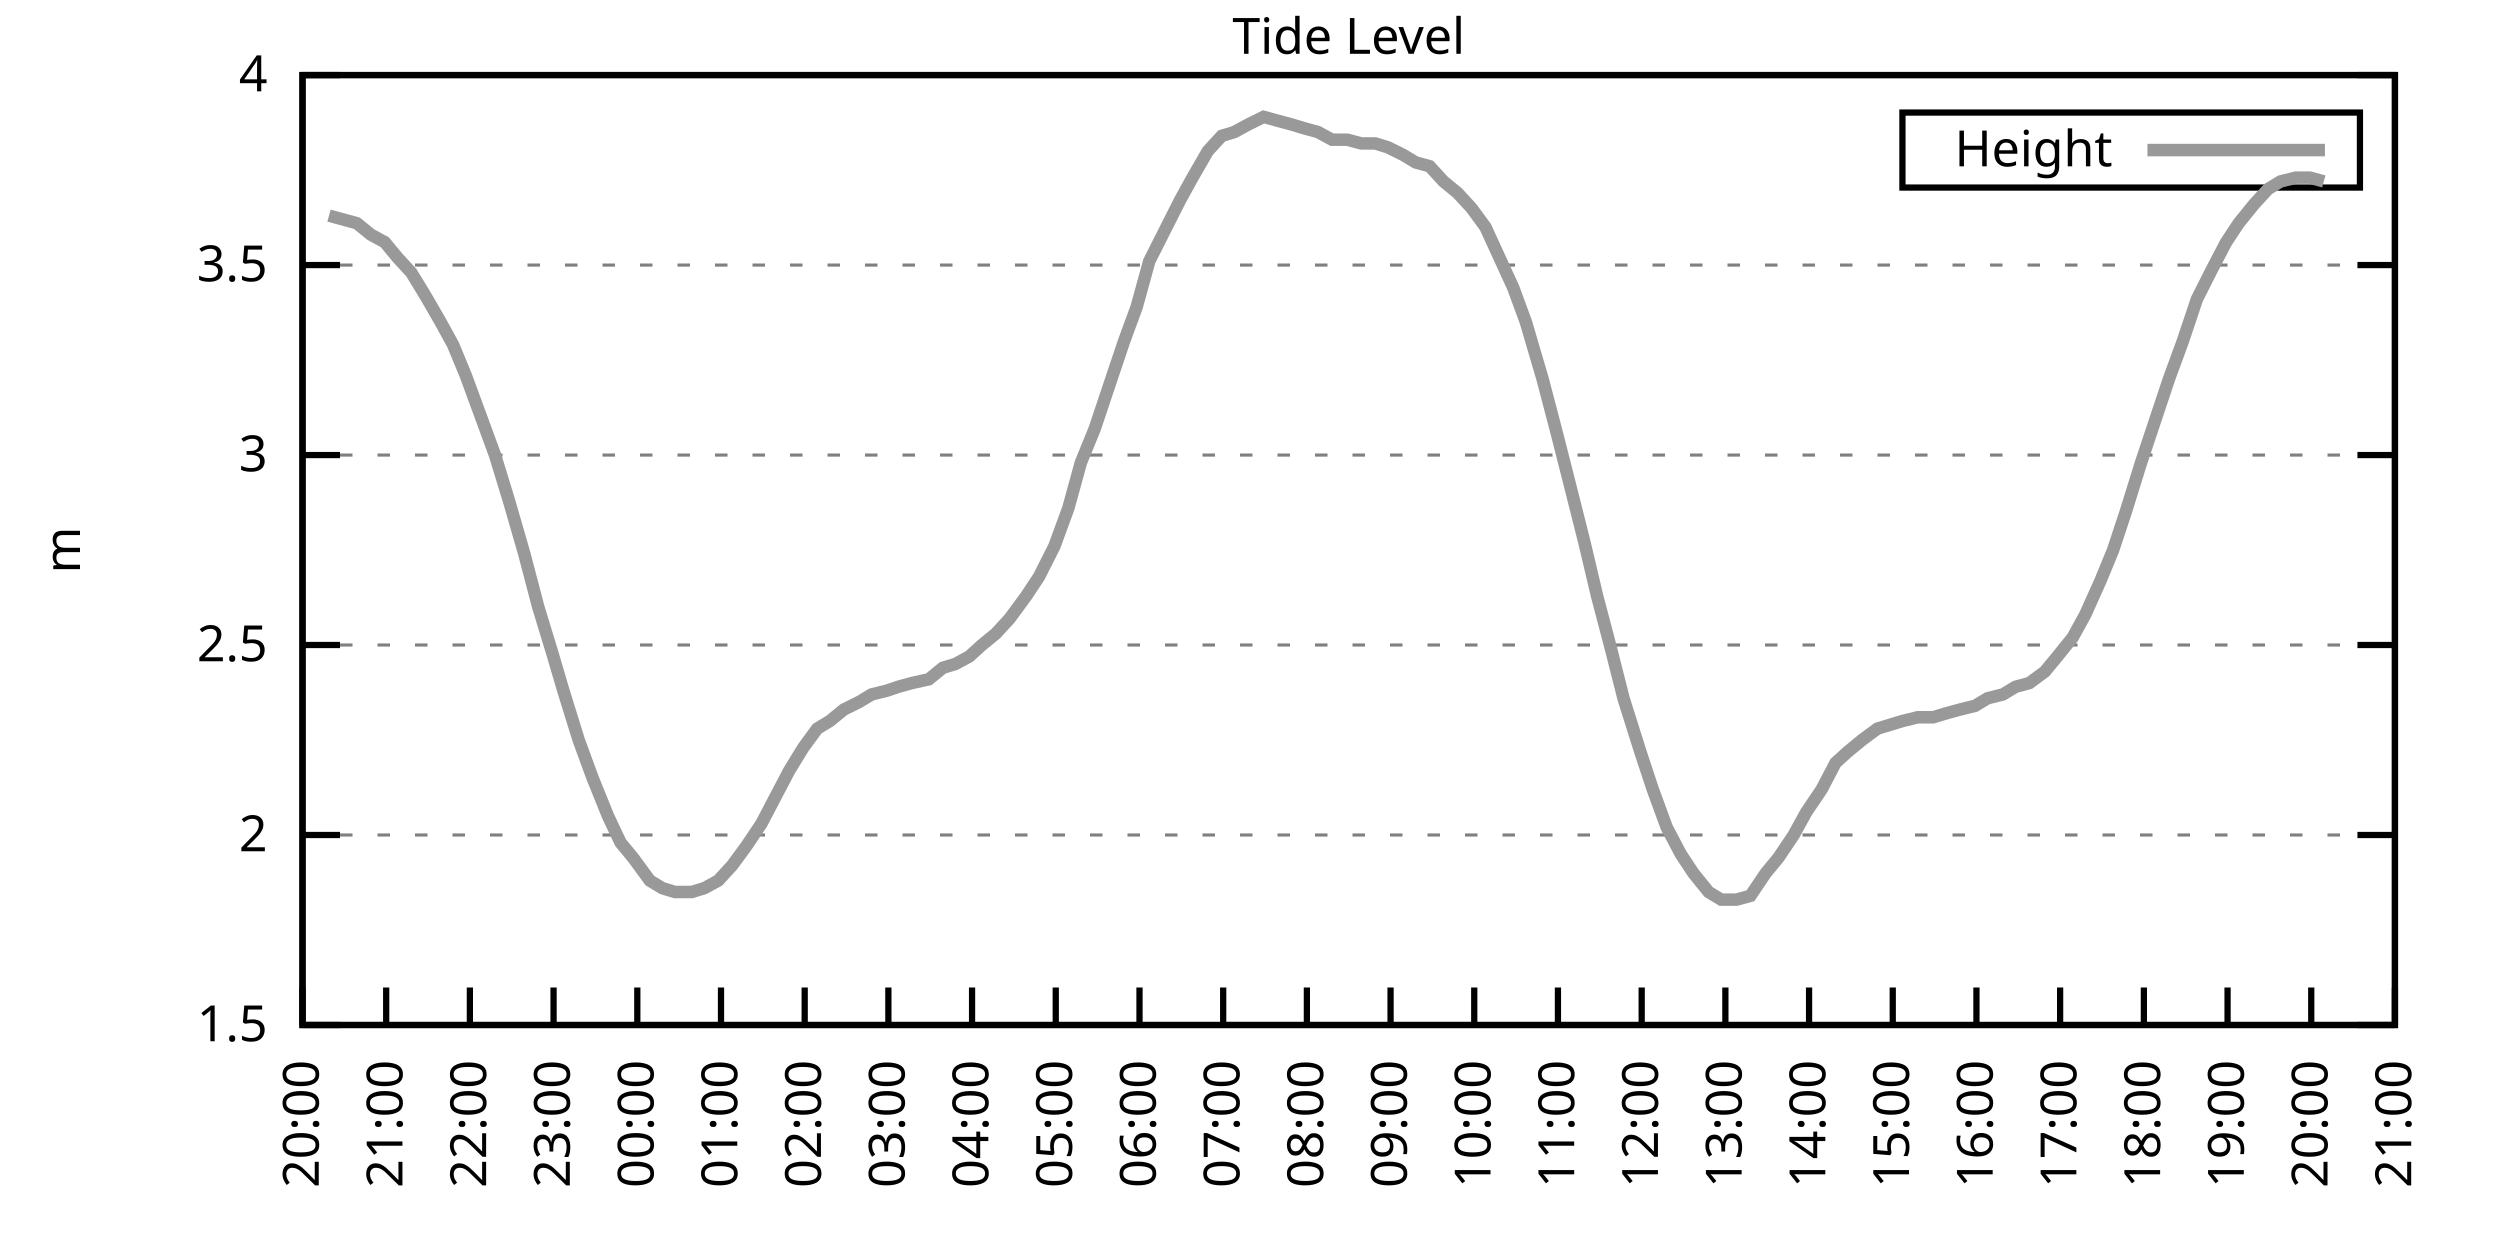
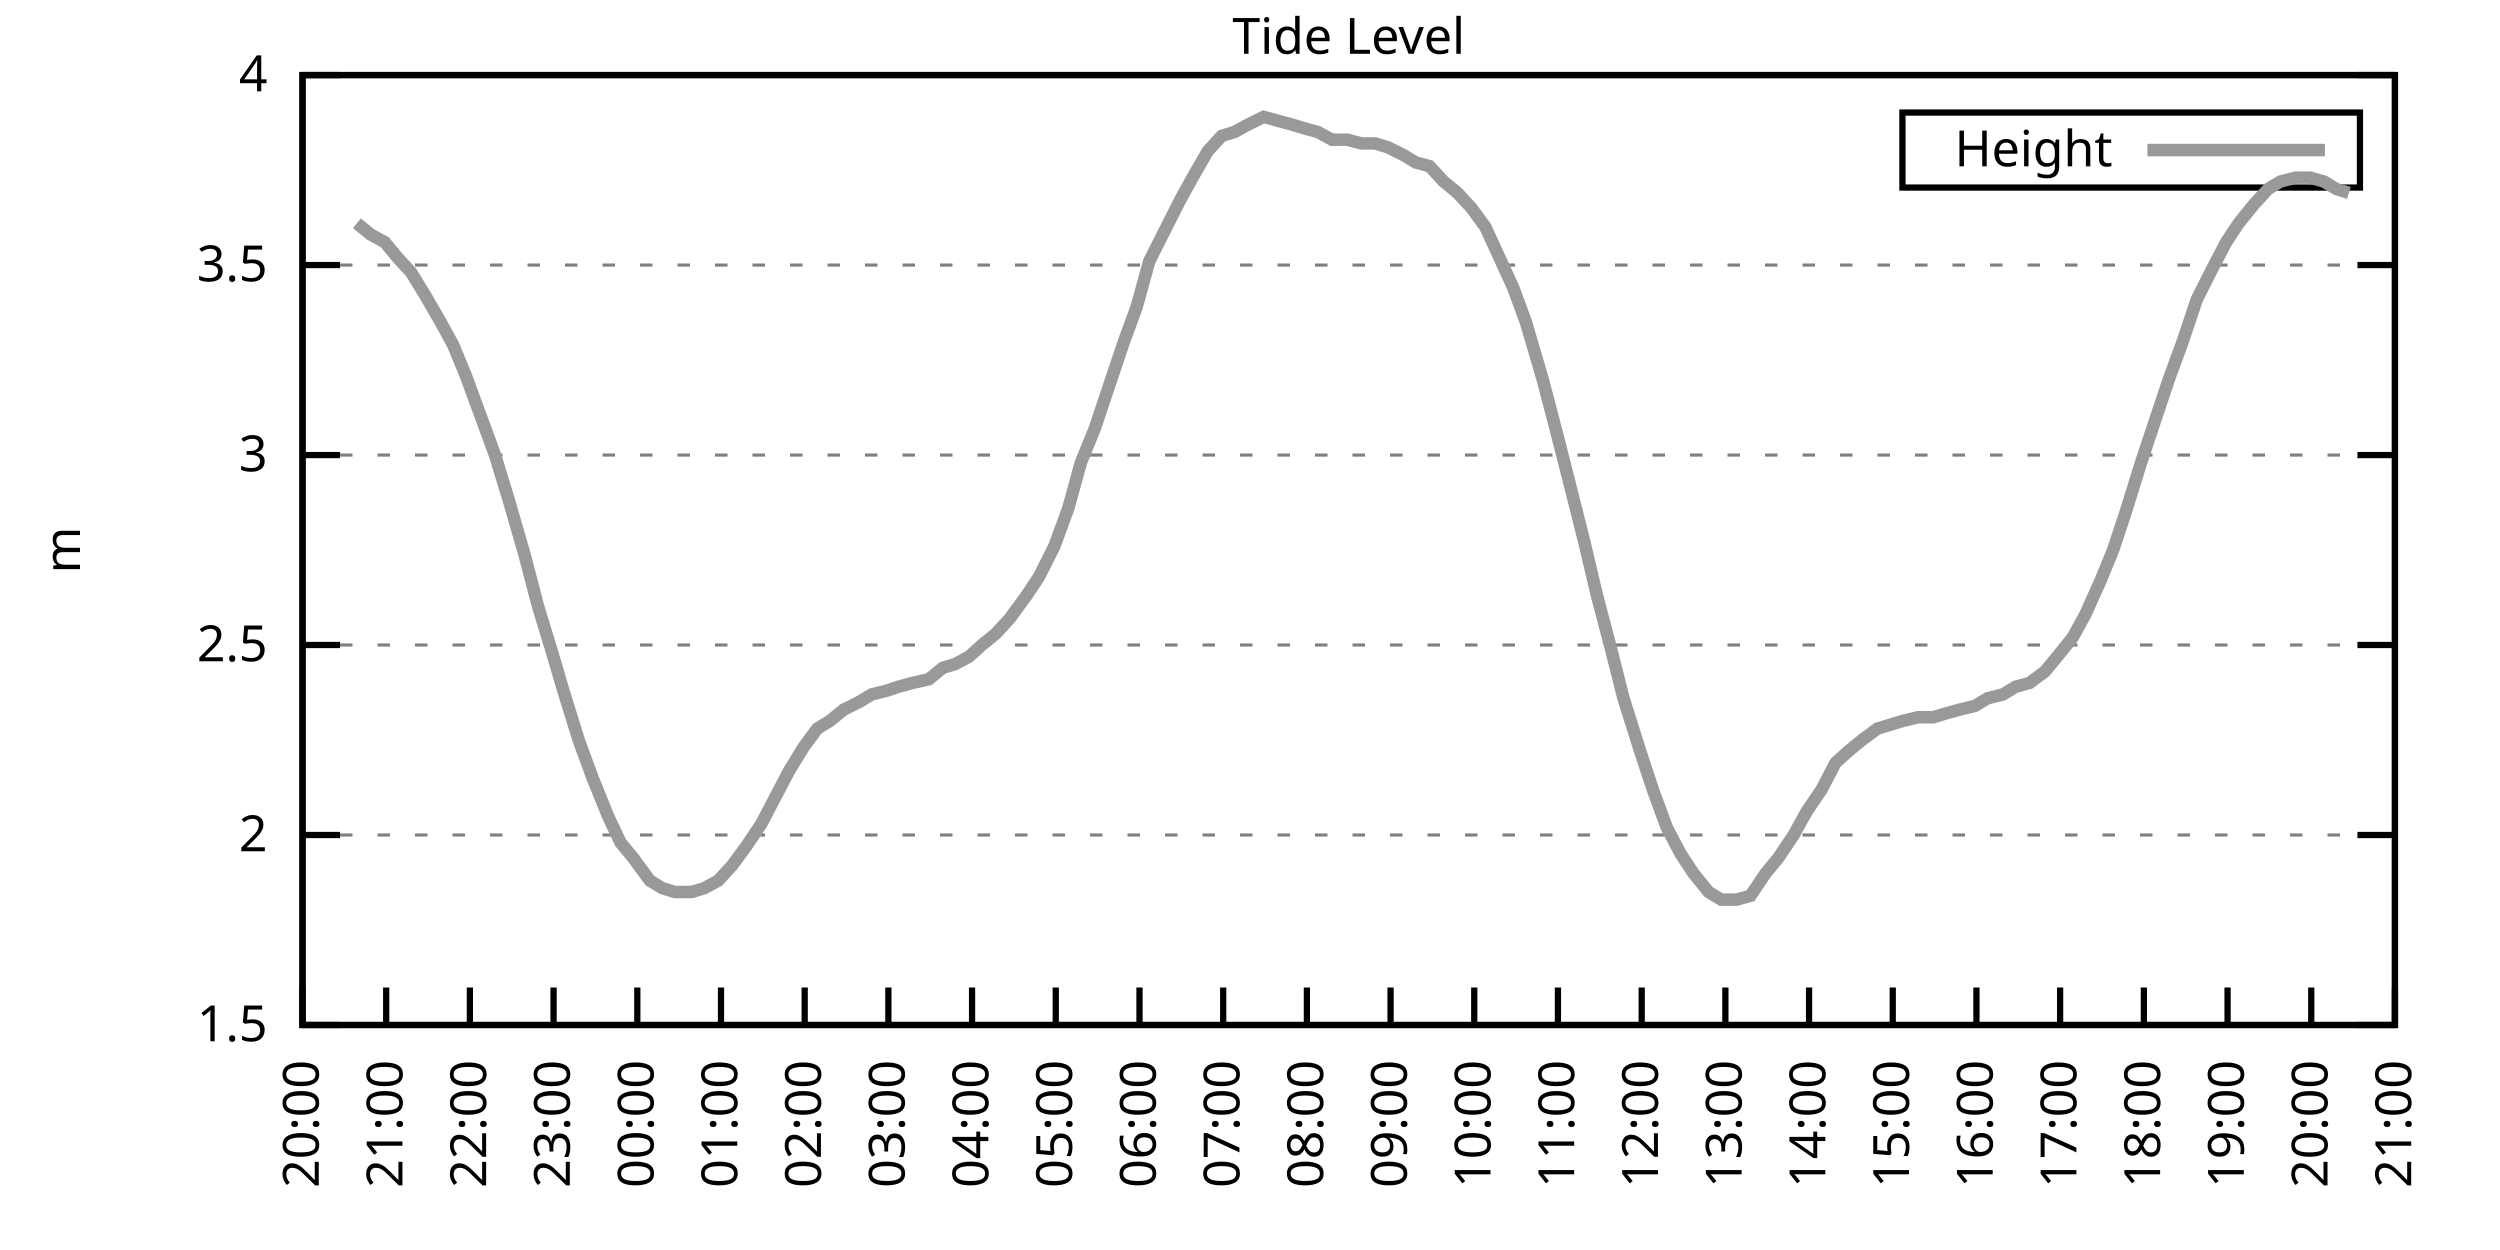
<svg xmlns="http://www.w3.org/2000/svg" xmlns:xlink="http://www.w3.org/1999/xlink" width="400" height="200" viewBox="0 0 400 200">
  <g id="gnuplot_canvas">
    <rect x="0" y="0" width="400" height="200" fill="none" />
    <defs>
      <circle id="gpDot" r="0.5" stroke-width="0.5" stroke="currentColor" />
      <path id="gpPt0" stroke-width="0.333" stroke="currentColor" d="M-1,0 h2 M0,-1 v2" />
      <path id="gpPt1" stroke-width="0.333" stroke="currentColor" d="M-1,-1 L1,1 M1,-1 L-1,1" />
      <path id="gpPt2" stroke-width="0.333" stroke="currentColor" d="M-1,0 L1,0 M0,-1 L0,1 M-1,-1 L1,1 M-1,1 L1,-1" />
      <rect id="gpPt3" stroke-width="0.333" stroke="currentColor" x="-1" y="-1" width="2" height="2" />
      <rect id="gpPt4" stroke-width="0.333" stroke="currentColor" fill="currentColor" x="-1" y="-1" width="2" height="2" />
      <circle id="gpPt5" stroke-width="0.333" stroke="currentColor" cx="0" cy="0" r="1" />
      <use xlink:href="#gpPt5" id="gpPt6" fill="currentColor" stroke="none" />
      <path id="gpPt7" stroke-width="0.333" stroke="currentColor" d="M0,-1.33 L-1.33,0.67 L1.33,0.67 z" />
      <use xlink:href="#gpPt7" id="gpPt8" fill="currentColor" stroke="none" />
      <use xlink:href="#gpPt7" id="gpPt9" stroke="currentColor" transform="rotate(180)" />
      <use xlink:href="#gpPt9" id="gpPt10" fill="currentColor" stroke="none" />
      <use xlink:href="#gpPt3" id="gpPt11" stroke="currentColor" transform="rotate(45)" />
      <use xlink:href="#gpPt11" id="gpPt12" fill="currentColor" stroke="none" />
      <path id="gpPt13" stroke-width="0.333" stroke="currentColor" d="M0,1.330 L1.265,0.411 L0.782,-1.067 L-0.782,-1.076 L-1.265,0.411 z" />
      <use xlink:href="#gpPt13" id="gpPt14" fill="currentColor" stroke="none" />
      <filter id="textbox" filterUnits="objectBoundingBox" x="0" y="0" height="1" width="1">
        <feFlood flood-color="white" flood-opacity="1" result="bgnd" />
        <feComposite in="SourceGraphic" in2="bgnd" operator="atop" />
      </filter>
      <filter id="greybox" filterUnits="objectBoundingBox" x="0" y="0" height="1" width="1">
        <feFlood flood-color="lightgrey" flood-opacity="1" result="grey" />
        <feComposite in="SourceGraphic" in2="grey" operator="atop" />
      </filter>
    </defs>
    <g fill="none" color="white" stroke="currentColor" stroke-width="1.00" stroke-linecap="butt" stroke-linejoin="miter">
</g>
    <g fill="none" color="black" stroke="currentColor" stroke-width="1.00" stroke-linecap="butt" stroke-linejoin="miter">
      <g stroke="none" shape-rendering="crispEdges">
        <polygon fill="rgb(255, 255, 255)" points="48.40,164.00 383.18,164.00 383.18,12.02 48.40,12.02 " />
      </g>
    </g>
    <g fill="none" color="black" stroke="currentColor" stroke-width="1.00" stroke-linecap="butt" stroke-linejoin="miter">
</g>
    <g fill="none" color="black" stroke="black" stroke-width="0.50" stroke-linecap="butt" stroke-linejoin="miter">
</g>
    <g fill="none" color="gray" stroke="currentColor" stroke-width="0.50" stroke-linecap="butt" stroke-linejoin="miter">
      <path stroke="gray" stroke-dasharray="2,4" class="gridline" d="M48.40,164.00 L383.19,164.00  " />
    </g>
    <g fill="none" color="gray" stroke="gray" stroke-width="1.00" stroke-linecap="butt" stroke-linejoin="miter">
</g>
    <g fill="none" color="black" stroke="currentColor" stroke-width="1.00" stroke-linecap="butt" stroke-linejoin="miter">
      <path stroke="black" d="M48.40,164.00 L54.40,164.00 M383.19,164.00 L377.19,164.00  " />
      <g transform="translate(42.80,166.60)" stroke="none" fill="black" font-family="Sans" font-size="8.00" text-anchor="end">
        <text>
          <tspan font-family="Sans"> 1.5</tspan>
        </text>
      </g>
    </g>
    <g fill="none" color="black" stroke="currentColor" stroke-width="1.00" stroke-linecap="butt" stroke-linejoin="miter">
</g>
    <g fill="none" color="black" stroke="black" stroke-width="0.50" stroke-linecap="butt" stroke-linejoin="miter">
</g>
    <g fill="none" color="gray" stroke="currentColor" stroke-width="0.50" stroke-linecap="butt" stroke-linejoin="miter">
      <path stroke="gray" stroke-dasharray="2,4" class="gridline" d="M48.40,133.60 L383.19,133.60  " />
    </g>
    <g fill="none" color="gray" stroke="gray" stroke-width="1.00" stroke-linecap="butt" stroke-linejoin="miter">
</g>
    <g fill="none" color="black" stroke="currentColor" stroke-width="1.00" stroke-linecap="butt" stroke-linejoin="miter">
      <path stroke="black" d="M48.40,133.60 L54.40,133.60 M383.19,133.60 L377.19,133.60  " />
      <g transform="translate(42.80,136.20)" stroke="none" fill="black" font-family="Sans" font-size="8.00" text-anchor="end">
        <text>
          <tspan font-family="Sans"> 2</tspan>
        </text>
      </g>
    </g>
    <g fill="none" color="black" stroke="currentColor" stroke-width="1.00" stroke-linecap="butt" stroke-linejoin="miter">
</g>
    <g fill="none" color="black" stroke="black" stroke-width="0.50" stroke-linecap="butt" stroke-linejoin="miter">
</g>
    <g fill="none" color="gray" stroke="currentColor" stroke-width="0.50" stroke-linecap="butt" stroke-linejoin="miter">
      <path stroke="gray" stroke-dasharray="2,4" class="gridline" d="M48.40,103.20 L383.19,103.20  " />
    </g>
    <g fill="none" color="gray" stroke="gray" stroke-width="1.00" stroke-linecap="butt" stroke-linejoin="miter">
</g>
    <g fill="none" color="black" stroke="currentColor" stroke-width="1.00" stroke-linecap="butt" stroke-linejoin="miter">
      <path stroke="black" d="M48.40,103.20 L54.40,103.20 M383.19,103.20 L377.19,103.20  " />
      <g transform="translate(42.80,105.80)" stroke="none" fill="black" font-family="Sans" font-size="8.00" text-anchor="end">
        <text>
          <tspan font-family="Sans"> 2.5</tspan>
        </text>
      </g>
    </g>
    <g fill="none" color="black" stroke="currentColor" stroke-width="1.00" stroke-linecap="butt" stroke-linejoin="miter">
</g>
    <g fill="none" color="black" stroke="black" stroke-width="0.50" stroke-linecap="butt" stroke-linejoin="miter">
</g>
    <g fill="none" color="gray" stroke="currentColor" stroke-width="0.50" stroke-linecap="butt" stroke-linejoin="miter">
      <path stroke="gray" stroke-dasharray="2,4" class="gridline" d="M48.40,72.81 L383.19,72.81  " />
    </g>
    <g fill="none" color="gray" stroke="gray" stroke-width="1.00" stroke-linecap="butt" stroke-linejoin="miter">
</g>
    <g fill="none" color="black" stroke="currentColor" stroke-width="1.00" stroke-linecap="butt" stroke-linejoin="miter">
      <path stroke="black" d="M48.40,72.81 L54.40,72.81 M383.19,72.81 L377.19,72.81  " />
      <g transform="translate(42.80,75.41)" stroke="none" fill="black" font-family="Sans" font-size="8.00" text-anchor="end">
        <text>
          <tspan font-family="Sans"> 3</tspan>
        </text>
      </g>
    </g>
    <g fill="none" color="black" stroke="currentColor" stroke-width="1.00" stroke-linecap="butt" stroke-linejoin="miter">
</g>
    <g fill="none" color="black" stroke="black" stroke-width="0.50" stroke-linecap="butt" stroke-linejoin="miter">
</g>
    <g fill="none" color="gray" stroke="currentColor" stroke-width="0.50" stroke-linecap="butt" stroke-linejoin="miter">
      <path stroke="gray" stroke-dasharray="2,4" class="gridline" d="M48.40,42.41 L383.19,42.41  " />
    </g>
    <g fill="none" color="gray" stroke="gray" stroke-width="1.00" stroke-linecap="butt" stroke-linejoin="miter">
</g>
    <g fill="none" color="black" stroke="currentColor" stroke-width="1.00" stroke-linecap="butt" stroke-linejoin="miter">
      <path stroke="black" d="M48.40,42.41 L54.40,42.41 M383.19,42.41 L377.19,42.41  " />
      <g transform="translate(42.80,45.01)" stroke="none" fill="black" font-family="Sans" font-size="8.00" text-anchor="end">
        <text>
          <tspan font-family="Sans"> 3.5</tspan>
        </text>
      </g>
    </g>
    <g fill="none" color="black" stroke="currentColor" stroke-width="1.00" stroke-linecap="butt" stroke-linejoin="miter">
</g>
    <g fill="none" color="black" stroke="black" stroke-width="0.50" stroke-linecap="butt" stroke-linejoin="miter">
</g>
    <g fill="none" color="gray" stroke="currentColor" stroke-width="0.50" stroke-linecap="butt" stroke-linejoin="miter">
      <path stroke="gray" stroke-dasharray="2,4" class="gridline" d="M48.40,12.01 L383.19,12.01  " />
    </g>
    <g fill="none" color="gray" stroke="gray" stroke-width="1.00" stroke-linecap="butt" stroke-linejoin="miter">
</g>
    <g fill="none" color="black" stroke="currentColor" stroke-width="1.00" stroke-linecap="butt" stroke-linejoin="miter">
      <path stroke="black" d="M48.40,12.01 L54.40,12.01 M383.19,12.01 L377.19,12.01  " />
      <g transform="translate(42.80,14.61)" stroke="none" fill="black" font-family="Sans" font-size="8.00" text-anchor="end">
        <text>
          <tspan font-family="Sans"> 4</tspan>
        </text>
      </g>
    </g>
    <g fill="none" color="black" stroke="currentColor" stroke-width="1.00" stroke-linecap="butt" stroke-linejoin="miter">
      <path stroke="black" d="M48.40,164.00 L48.40,158.00  " />
      <g transform="translate(51.00,169.60) rotate(270.00)" stroke="none" fill="black" font-family="Sans" font-size="8.00" text-anchor="end">
        <text>
          <tspan font-family="Sans">20:00</tspan>
        </text>
      </g>
    </g>
    <g fill="none" color="black" stroke="currentColor" stroke-width="1.00" stroke-linecap="butt" stroke-linejoin="miter">
      <path stroke="black" d="M61.79,164.00 L61.79,158.00  " />
      <g transform="translate(64.39,169.60) rotate(270.00)" stroke="none" fill="black" font-family="Sans" font-size="8.00" text-anchor="end">
        <text>
          <tspan font-family="Sans">21:00</tspan>
        </text>
      </g>
    </g>
    <g fill="none" color="black" stroke="currentColor" stroke-width="1.00" stroke-linecap="butt" stroke-linejoin="miter">
      <path stroke="black" d="M75.18,164.00 L75.18,158.00  " />
      <g transform="translate(77.78,169.60) rotate(270.00)" stroke="none" fill="black" font-family="Sans" font-size="8.00" text-anchor="end">
        <text>
          <tspan font-family="Sans">22:00</tspan>
        </text>
      </g>
    </g>
    <g fill="none" color="black" stroke="currentColor" stroke-width="1.00" stroke-linecap="butt" stroke-linejoin="miter">
      <path stroke="black" d="M88.57,164.00 L88.57,158.00  " />
      <g transform="translate(91.17,169.60) rotate(270.00)" stroke="none" fill="black" font-family="Sans" font-size="8.00" text-anchor="end">
        <text>
          <tspan font-family="Sans">23:00</tspan>
        </text>
      </g>
    </g>
    <g fill="none" color="black" stroke="currentColor" stroke-width="1.00" stroke-linecap="butt" stroke-linejoin="miter">
      <path stroke="black" d="M101.97,164.00 L101.97,158.00  " />
      <g transform="translate(104.57,169.60) rotate(270.00)" stroke="none" fill="black" font-family="Sans" font-size="8.00" text-anchor="end">
        <text>
          <tspan font-family="Sans">00:00</tspan>
        </text>
      </g>
    </g>
    <g fill="none" color="black" stroke="currentColor" stroke-width="1.00" stroke-linecap="butt" stroke-linejoin="miter">
      <path stroke="black" d="M115.36,164.00 L115.36,158.00  " />
      <g transform="translate(117.96,169.60) rotate(270.00)" stroke="none" fill="black" font-family="Sans" font-size="8.00" text-anchor="end">
        <text>
          <tspan font-family="Sans">01:00</tspan>
        </text>
      </g>
    </g>
    <g fill="none" color="black" stroke="currentColor" stroke-width="1.00" stroke-linecap="butt" stroke-linejoin="miter">
      <path stroke="black" d="M128.75,164.00 L128.75,158.00  " />
      <g transform="translate(131.35,169.60) rotate(270.00)" stroke="none" fill="black" font-family="Sans" font-size="8.00" text-anchor="end">
        <text>
          <tspan font-family="Sans">02:00</tspan>
        </text>
      </g>
    </g>
    <g fill="none" color="black" stroke="currentColor" stroke-width="1.00" stroke-linecap="butt" stroke-linejoin="miter">
      <path stroke="black" d="M142.14,164.00 L142.14,158.00  " />
      <g transform="translate(144.74,169.60) rotate(270.00)" stroke="none" fill="black" font-family="Sans" font-size="8.00" text-anchor="end">
        <text>
          <tspan font-family="Sans">03:00</tspan>
        </text>
      </g>
    </g>
    <g fill="none" color="black" stroke="currentColor" stroke-width="1.00" stroke-linecap="butt" stroke-linejoin="miter">
      <path stroke="black" d="M155.53,164.00 L155.53,158.00  " />
      <g transform="translate(158.13,169.60) rotate(270.00)" stroke="none" fill="black" font-family="Sans" font-size="8.00" text-anchor="end">
        <text>
          <tspan font-family="Sans">04:00</tspan>
        </text>
      </g>
    </g>
    <g fill="none" color="black" stroke="currentColor" stroke-width="1.00" stroke-linecap="butt" stroke-linejoin="miter">
      <path stroke="black" d="M168.92,164.00 L168.92,158.00  " />
      <g transform="translate(171.52,169.60) rotate(270.00)" stroke="none" fill="black" font-family="Sans" font-size="8.00" text-anchor="end">
        <text>
          <tspan font-family="Sans">05:00</tspan>
        </text>
      </g>
    </g>
    <g fill="none" color="black" stroke="currentColor" stroke-width="1.00" stroke-linecap="butt" stroke-linejoin="miter">
      <path stroke="black" d="M182.32,164.00 L182.32,158.00  " />
      <g transform="translate(184.92,169.60) rotate(270.00)" stroke="none" fill="black" font-family="Sans" font-size="8.00" text-anchor="end">
        <text>
          <tspan font-family="Sans">06:00</tspan>
        </text>
      </g>
    </g>
    <g fill="none" color="black" stroke="currentColor" stroke-width="1.00" stroke-linecap="butt" stroke-linejoin="miter">
      <path stroke="black" d="M195.71,164.00 L195.71,158.00  " />
      <g transform="translate(198.31,169.60) rotate(270.00)" stroke="none" fill="black" font-family="Sans" font-size="8.00" text-anchor="end">
        <text>
          <tspan font-family="Sans">07:00</tspan>
        </text>
      </g>
    </g>
    <g fill="none" color="black" stroke="currentColor" stroke-width="1.00" stroke-linecap="butt" stroke-linejoin="miter">
      <path stroke="black" d="M209.10,164.00 L209.10,158.00  " />
      <g transform="translate(211.70,169.60) rotate(270.00)" stroke="none" fill="black" font-family="Sans" font-size="8.00" text-anchor="end">
        <text>
          <tspan font-family="Sans">08:00</tspan>
        </text>
      </g>
    </g>
    <g fill="none" color="black" stroke="currentColor" stroke-width="1.00" stroke-linecap="butt" stroke-linejoin="miter">
      <path stroke="black" d="M222.49,164.00 L222.49,158.00  " />
      <g transform="translate(225.09,169.60) rotate(270.00)" stroke="none" fill="black" font-family="Sans" font-size="8.00" text-anchor="end">
        <text>
          <tspan font-family="Sans">09:00</tspan>
        </text>
      </g>
    </g>
    <g fill="none" color="black" stroke="currentColor" stroke-width="1.00" stroke-linecap="butt" stroke-linejoin="miter">
      <path stroke="black" d="M235.88,164.00 L235.88,158.00  " />
      <g transform="translate(238.48,169.60) rotate(270.00)" stroke="none" fill="black" font-family="Sans" font-size="8.00" text-anchor="end">
        <text>
          <tspan font-family="Sans">10:00</tspan>
        </text>
      </g>
    </g>
    <g fill="none" color="black" stroke="currentColor" stroke-width="1.00" stroke-linecap="butt" stroke-linejoin="miter">
      <path stroke="black" d="M249.27,164.00 L249.27,158.00  " />
      <g transform="translate(251.87,169.60) rotate(270.00)" stroke="none" fill="black" font-family="Sans" font-size="8.00" text-anchor="end">
        <text>
          <tspan font-family="Sans">11:00</tspan>
        </text>
      </g>
    </g>
    <g fill="none" color="black" stroke="currentColor" stroke-width="1.00" stroke-linecap="butt" stroke-linejoin="miter">
      <path stroke="black" d="M262.67,164.00 L262.67,158.00  " />
      <g transform="translate(265.27,169.60) rotate(270.00)" stroke="none" fill="black" font-family="Sans" font-size="8.00" text-anchor="end">
        <text>
          <tspan font-family="Sans">12:00</tspan>
        </text>
      </g>
    </g>
    <g fill="none" color="black" stroke="currentColor" stroke-width="1.00" stroke-linecap="butt" stroke-linejoin="miter">
      <path stroke="black" d="M276.06,164.00 L276.06,158.00  " />
      <g transform="translate(278.66,169.60) rotate(270.00)" stroke="none" fill="black" font-family="Sans" font-size="8.00" text-anchor="end">
        <text>
          <tspan font-family="Sans">13:00</tspan>
        </text>
      </g>
    </g>
    <g fill="none" color="black" stroke="currentColor" stroke-width="1.00" stroke-linecap="butt" stroke-linejoin="miter">
      <path stroke="black" d="M289.45,164.00 L289.45,158.00  " />
      <g transform="translate(292.05,169.60) rotate(270.00)" stroke="none" fill="black" font-family="Sans" font-size="8.00" text-anchor="end">
        <text>
          <tspan font-family="Sans">14:00</tspan>
        </text>
      </g>
    </g>
    <g fill="none" color="black" stroke="currentColor" stroke-width="1.00" stroke-linecap="butt" stroke-linejoin="miter">
      <path stroke="black" d="M302.84,164.00 L302.84,158.00  " />
      <g transform="translate(305.44,169.60) rotate(270.00)" stroke="none" fill="black" font-family="Sans" font-size="8.00" text-anchor="end">
        <text>
          <tspan font-family="Sans">15:00</tspan>
        </text>
      </g>
    </g>
    <g fill="none" color="black" stroke="currentColor" stroke-width="1.00" stroke-linecap="butt" stroke-linejoin="miter">
      <path stroke="black" d="M316.23,164.00 L316.23,158.00  " />
      <g transform="translate(318.83,169.60) rotate(270.00)" stroke="none" fill="black" font-family="Sans" font-size="8.00" text-anchor="end">
        <text>
          <tspan font-family="Sans">16:00</tspan>
        </text>
      </g>
    </g>
    <g fill="none" color="black" stroke="currentColor" stroke-width="1.00" stroke-linecap="butt" stroke-linejoin="miter">
      <path stroke="black" d="M329.62,164.00 L329.62,158.00  " />
      <g transform="translate(332.22,169.60) rotate(270.00)" stroke="none" fill="black" font-family="Sans" font-size="8.00" text-anchor="end">
        <text>
          <tspan font-family="Sans">17:00</tspan>
        </text>
      </g>
    </g>
    <g fill="none" color="black" stroke="currentColor" stroke-width="1.00" stroke-linecap="butt" stroke-linejoin="miter">
      <path stroke="black" d="M343.02,164.00 L343.02,158.00  " />
      <g transform="translate(345.62,169.60) rotate(270.00)" stroke="none" fill="black" font-family="Sans" font-size="8.00" text-anchor="end">
        <text>
          <tspan font-family="Sans">18:00</tspan>
        </text>
      </g>
    </g>
    <g fill="none" color="black" stroke="currentColor" stroke-width="1.00" stroke-linecap="butt" stroke-linejoin="miter">
      <path stroke="black" d="M356.41,164.00 L356.41,158.00  " />
      <g transform="translate(359.01,169.60) rotate(270.00)" stroke="none" fill="black" font-family="Sans" font-size="8.00" text-anchor="end">
        <text>
          <tspan font-family="Sans">19:00</tspan>
        </text>
      </g>
    </g>
    <g fill="none" color="black" stroke="currentColor" stroke-width="1.00" stroke-linecap="butt" stroke-linejoin="miter">
      <path stroke="black" d="M369.80,164.00 L369.80,158.00  " />
      <g transform="translate(372.40,169.60) rotate(270.00)" stroke="none" fill="black" font-family="Sans" font-size="8.00" text-anchor="end">
        <text>
          <tspan font-family="Sans">20:00</tspan>
        </text>
      </g>
    </g>
    <g fill="none" color="black" stroke="currentColor" stroke-width="1.00" stroke-linecap="butt" stroke-linejoin="miter">
      <path stroke="black" d="M383.19,164.00 L383.19,158.00  " />
      <g transform="translate(385.79,169.60) rotate(270.00)" stroke="none" fill="black" font-family="Sans" font-size="8.00" text-anchor="end">
        <text>
          <tspan font-family="Sans">21:00</tspan>
        </text>
      </g>
    </g>
    <g fill="none" color="black" stroke="currentColor" stroke-width="1.00" stroke-linecap="butt" stroke-linejoin="miter">
</g>
    <g fill="none" color="black" stroke="currentColor" stroke-width="1.00" stroke-linecap="butt" stroke-linejoin="miter">
      <path stroke="black" d="M48.40,12.01 L48.40,164.00 L383.19,164.00 L383.19,12.01 L48.40,12.01 Z  " />
    </g>
    <g fill="none" color="black" stroke="currentColor" stroke-width="1.00" stroke-linecap="butt" stroke-linejoin="miter">
</g>
    <g fill="none" color="black" stroke="currentColor" stroke-width="1.00" stroke-linecap="butt" stroke-linejoin="miter">
      <path stroke="black" d="M304.39,30.01 L304.39,18.01 L377.59,18.01 L377.59,30.01 L304.39,30.01 Z  " />
    </g>
    <g id="Tide_level_plot_1">
      <g fill="none" color="white" stroke="black" stroke-width="2.00" stroke-linecap="butt" stroke-linejoin="miter">
</g>
      <g fill="none" color="black" stroke="currentColor" stroke-width="2.00" stroke-linecap="butt" stroke-linejoin="miter">
        <g transform="translate(337.99,26.61)" stroke="none" fill="black" font-family="Sans" font-size="8.00" text-anchor="end">
          <text>
            <tspan font-family="Sans">Height</tspan>
          </text>
        </g>
      </g>
      <g fill="none" color="black" stroke="currentColor" stroke-width="2.00" stroke-linecap="butt" stroke-linejoin="miter">
-         <path stroke="rgb(153, 153, 153)" d="M343.59,24.01 L371.99,24.01 M52.64,34.50 L54.87,35.11 L57.10,35.72 L59.34,37.54 L61.57,38.76 L63.58,41.19   L65.81,43.62 L68.04,47.27 L70.50,51.53 L72.50,55.18 L74.51,60.04 L77.19,67.33 L79.20,72.81 L81.43,80.10   L83.89,88.61 L86.12,97.12 L88.35,104.42 L90.14,110.50 L92.59,118.40 L94.82,124.48 L97.28,130.56 L99.29,134.82   L101.30,137.25 L103.98,140.90 L105.98,142.11 L107.99,142.72 L110.67,142.72 L112.68,142.11 L114.91,140.90 L117.14,138.47   L119.38,135.43 L121.83,131.78 L124.06,127.52 L126.29,123.27 L128.53,119.62 L130.76,116.58 L132.77,115.36 L135.00,113.54   L137.45,112.32 L139.46,111.11 L141.92,110.50 L143.70,109.89 L145.94,109.28 L148.61,108.68 L150.85,106.85 L152.85,106.24   L155.09,105.03 L157.10,103.20 L159.33,101.38 L161.56,98.95 L164.24,95.30 L166.25,92.26 L168.70,87.40 L170.93,81.32   L172.94,74.02 L175.17,68.55 L177.41,61.86 L179.86,54.57 L181.87,49.10 L183.88,41.80 L186.33,36.94 L188.79,32.07   L190.80,28.42 L193.25,24.17 L195.48,21.74 L197.49,21.13 L199.73,19.91 L202.18,18.70 L204.41,19.31 L206.64,19.91   L208.65,20.52 L210.88,21.13 L213.12,22.35 L215.57,22.35 L217.80,22.95 L220.04,22.95 L222.04,23.56 L224.50,24.78   L226.51,25.99 L228.74,26.60 L230.97,29.03 L233.20,30.86 L235.44,33.29 L237.67,36.33 L239.90,41.19 L242.13,46.06   L244.14,51.53 L246.82,60.65 L249.05,69.16 L251.06,77.06 L253.51,86.79 L255.52,95.30 L257.76,103.81 L259.76,111.72   L262.44,120.23 L264.45,126.31 L266.68,132.39 L268.92,136.64 L270.92,139.68 L273.38,142.72 L275.39,143.94 L277.84,143.94   L280.07,143.33 L282.53,139.68 L284.54,137.25 L286.99,133.60 L289.00,129.95 L291.46,126.31 L293.69,122.05 L295.70,120.23   L297.93,118.40 L300.39,116.58 L302.39,115.97 L304.40,115.36 L306.86,114.76 L309.31,114.76 L311.32,114.15 L313.55,113.54   L316.01,112.93 L318.02,111.72 L320.47,111.11 L322.48,109.89 L324.71,109.28 L327.17,107.46 L329.18,105.03 L331.63,101.99   L333.64,98.34 L336.10,92.87 L338.10,88.00 L340.11,81.93 L342.57,74.02 L344.80,67.33 L347.03,60.65 L349.26,54.57   L351.50,47.88 L353.95,43.02 L356.18,38.76 L358.19,35.72 L360.65,32.68 L362.88,30.25 L364.89,29.03 L367.34,28.42   L369.58,28.42 L371.81,29.03  " />
+         <path stroke="rgb(153, 153, 153)" d="M343.59,24.01 L371.99,24.01 M57.10,35.72 L59.34,37.54 L61.57,38.76 L63.58,41.19 L65.81,43.62 L68.04,47.27   L70.50,51.53 L72.50,55.18 L74.51,60.04 L77.19,67.33 L79.20,72.81 L81.43,80.10 L83.89,88.61 L86.12,97.12   L88.35,104.42 L90.14,110.50 L92.59,118.40 L94.82,124.48 L97.28,130.56 L99.29,134.82 L101.30,137.25 L103.98,140.90   L105.98,142.11 L107.99,142.72 L110.67,142.72 L112.68,142.11 L114.91,140.90 L117.14,138.47 L119.38,135.43 L121.83,131.78   L124.06,127.52 L126.29,123.27 L128.53,119.62 L130.76,116.58 L132.77,115.36 L135.00,113.54 L137.45,112.32 L139.46,111.11   L141.92,110.50 L143.70,109.89 L145.94,109.28 L148.61,108.68 L150.85,106.85 L152.85,106.24 L155.09,105.03 L157.10,103.20   L159.33,101.38 L161.56,98.95 L164.24,95.30 L166.25,92.26 L168.70,87.40 L170.93,81.32 L172.94,74.02 L175.17,68.55   L177.41,61.86 L179.86,54.57 L181.87,49.10 L183.88,41.80 L186.33,36.94 L188.79,32.07 L190.80,28.42 L193.25,24.17   L195.48,21.74 L197.49,21.13 L199.73,19.91 L202.18,18.70 L204.41,19.31 L206.64,19.91 L208.65,20.52 L210.88,21.13   L213.12,22.35 L215.57,22.35 L217.80,22.95 L220.04,22.95 L222.04,23.56 L224.50,24.78 L226.51,25.99 L228.74,26.60   L230.97,29.03 L233.20,30.86 L235.44,33.29 L237.67,36.33 L239.90,41.19 L242.13,46.06 L244.14,51.53 L246.82,60.65   L249.05,69.16 L251.06,77.06 L253.51,86.79 L255.52,95.30 L257.76,103.81 L259.76,111.72 L262.44,120.23 L264.45,126.31   L266.68,132.39 L268.92,136.64 L270.92,139.68 L273.38,142.72 L275.39,143.94 L277.84,143.94 L280.07,143.33 L282.53,139.68   L284.54,137.25 L286.99,133.60 L289.00,129.95 L291.46,126.31 L293.69,122.05 L295.70,120.23 L297.93,118.40 L300.39,116.58   L302.39,115.97 L304.40,115.36 L306.86,114.76 L309.31,114.76 L311.32,114.15 L313.55,113.54 L316.01,112.93 L318.02,111.72   L320.47,111.11 L322.48,109.89 L324.71,109.28 L327.17,107.46 L329.18,105.03 L331.63,101.99 L333.64,98.34 L336.10,92.87   L338.10,88.00 L340.11,81.93 L342.57,74.02 L344.80,67.33 L347.03,60.65 L349.26,54.57 L351.50,47.88 L353.95,43.02   L356.18,38.76 L358.19,35.72 L360.65,32.68 L362.88,30.25 L364.89,29.03 L367.34,28.42 L369.58,28.42 L371.81,29.03   L373.82,30.25 L375.82,30.86  " />
      </g>
    </g>
    <g fill="none" color="black" stroke="currentColor" stroke-width="2.00" stroke-linecap="butt" stroke-linejoin="miter">
</g>
    <g fill="none" color="black" stroke="black" stroke-width="1.00" stroke-linecap="butt" stroke-linejoin="miter">
</g>
    <g fill="none" color="black" stroke="currentColor" stroke-width="1.00" stroke-linecap="butt" stroke-linejoin="miter">
      <path stroke="black" d="M48.40,12.01 L48.40,164.00 L383.19,164.00 L383.19,12.01 L48.40,12.01 Z  " />
      <g transform="translate(12.80,88.01) rotate(270.00)" stroke="none" fill="black" font-family="Sans" font-size="8.00" text-anchor="middle">
        <text>
          <tspan font-family="Sans">m</tspan>
        </text>
      </g>
    </g>
    <g fill="none" color="black" stroke="currentColor" stroke-width="1.00" stroke-linecap="butt" stroke-linejoin="miter">
</g>
    <g fill="none" color="black" stroke="currentColor" stroke-width="1.00" stroke-linecap="butt" stroke-linejoin="miter">
      <g transform="translate(215.79,8.61)" stroke="none" fill="black" font-family="Sans" font-size="8.00" text-anchor="middle">
        <text>
          <tspan font-family="Sans">Tide Level</tspan>
        </text>
      </g>
    </g>
    <g fill="none" color="black" stroke="currentColor" stroke-width="1.00" stroke-linecap="butt" stroke-linejoin="miter">
</g>
  </g>
</svg>
